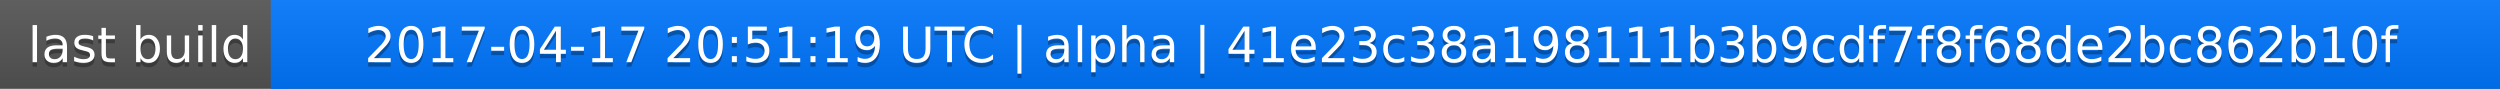
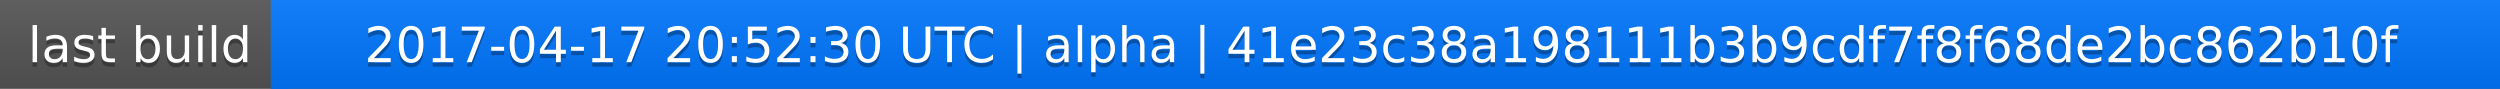
<svg xmlns="http://www.w3.org/2000/svg" width="563" height="20">
  <linearGradient id="a" x2="0" y2="100%">
    <stop offset="0" stop-color="#bbb" stop-opacity=".1" />
    <stop offset="1" stop-opacity=".1" />
  </linearGradient>
  <rect rx="0" width="563" height="20" fill="#555" />
  <rect rx="0" x="61" width="502" height="20" fill="#07f" />
  <path fill="#07f" d="M61 0h4v20h-4z" />
  <rect rx="0" width="563" height="20" fill="url(#a)" />
  <g fill="#fff" text-anchor="middle" font-family="DejaVu Sans,Verdana,Geneva,sans-serif" font-size="11">
    <text x="31.5" y="15" fill="#010101" fill-opacity=".3">last build</text>
    <text x="31.5" y="14">last build</text>
-     <text x="311" y="15" fill="#010101" fill-opacity=".3">2017-04-17 20:51:19 UTC | alpha | 41e23c38a198111b3b9cdf7f8f68de2bc862b10f</text>
-     <text x="311" y="14">2017-04-17 20:51:19 UTC | alpha | 41e23c38a198111b3b9cdf7f8f68de2bc862b10f</text>
+     <text x="311" y="15" fill="#010101" fill-opacity=".3">2017-04-17 20:52:30 UTC | alpha | 41e23c38a198111b3b9cdf7f8f68de2bc862b10f</text>
+     <text x="311" y="14">2017-04-17 20:52:30 UTC | alpha | 41e23c38a198111b3b9cdf7f8f68de2bc862b10f</text>
  </g>
</svg>
